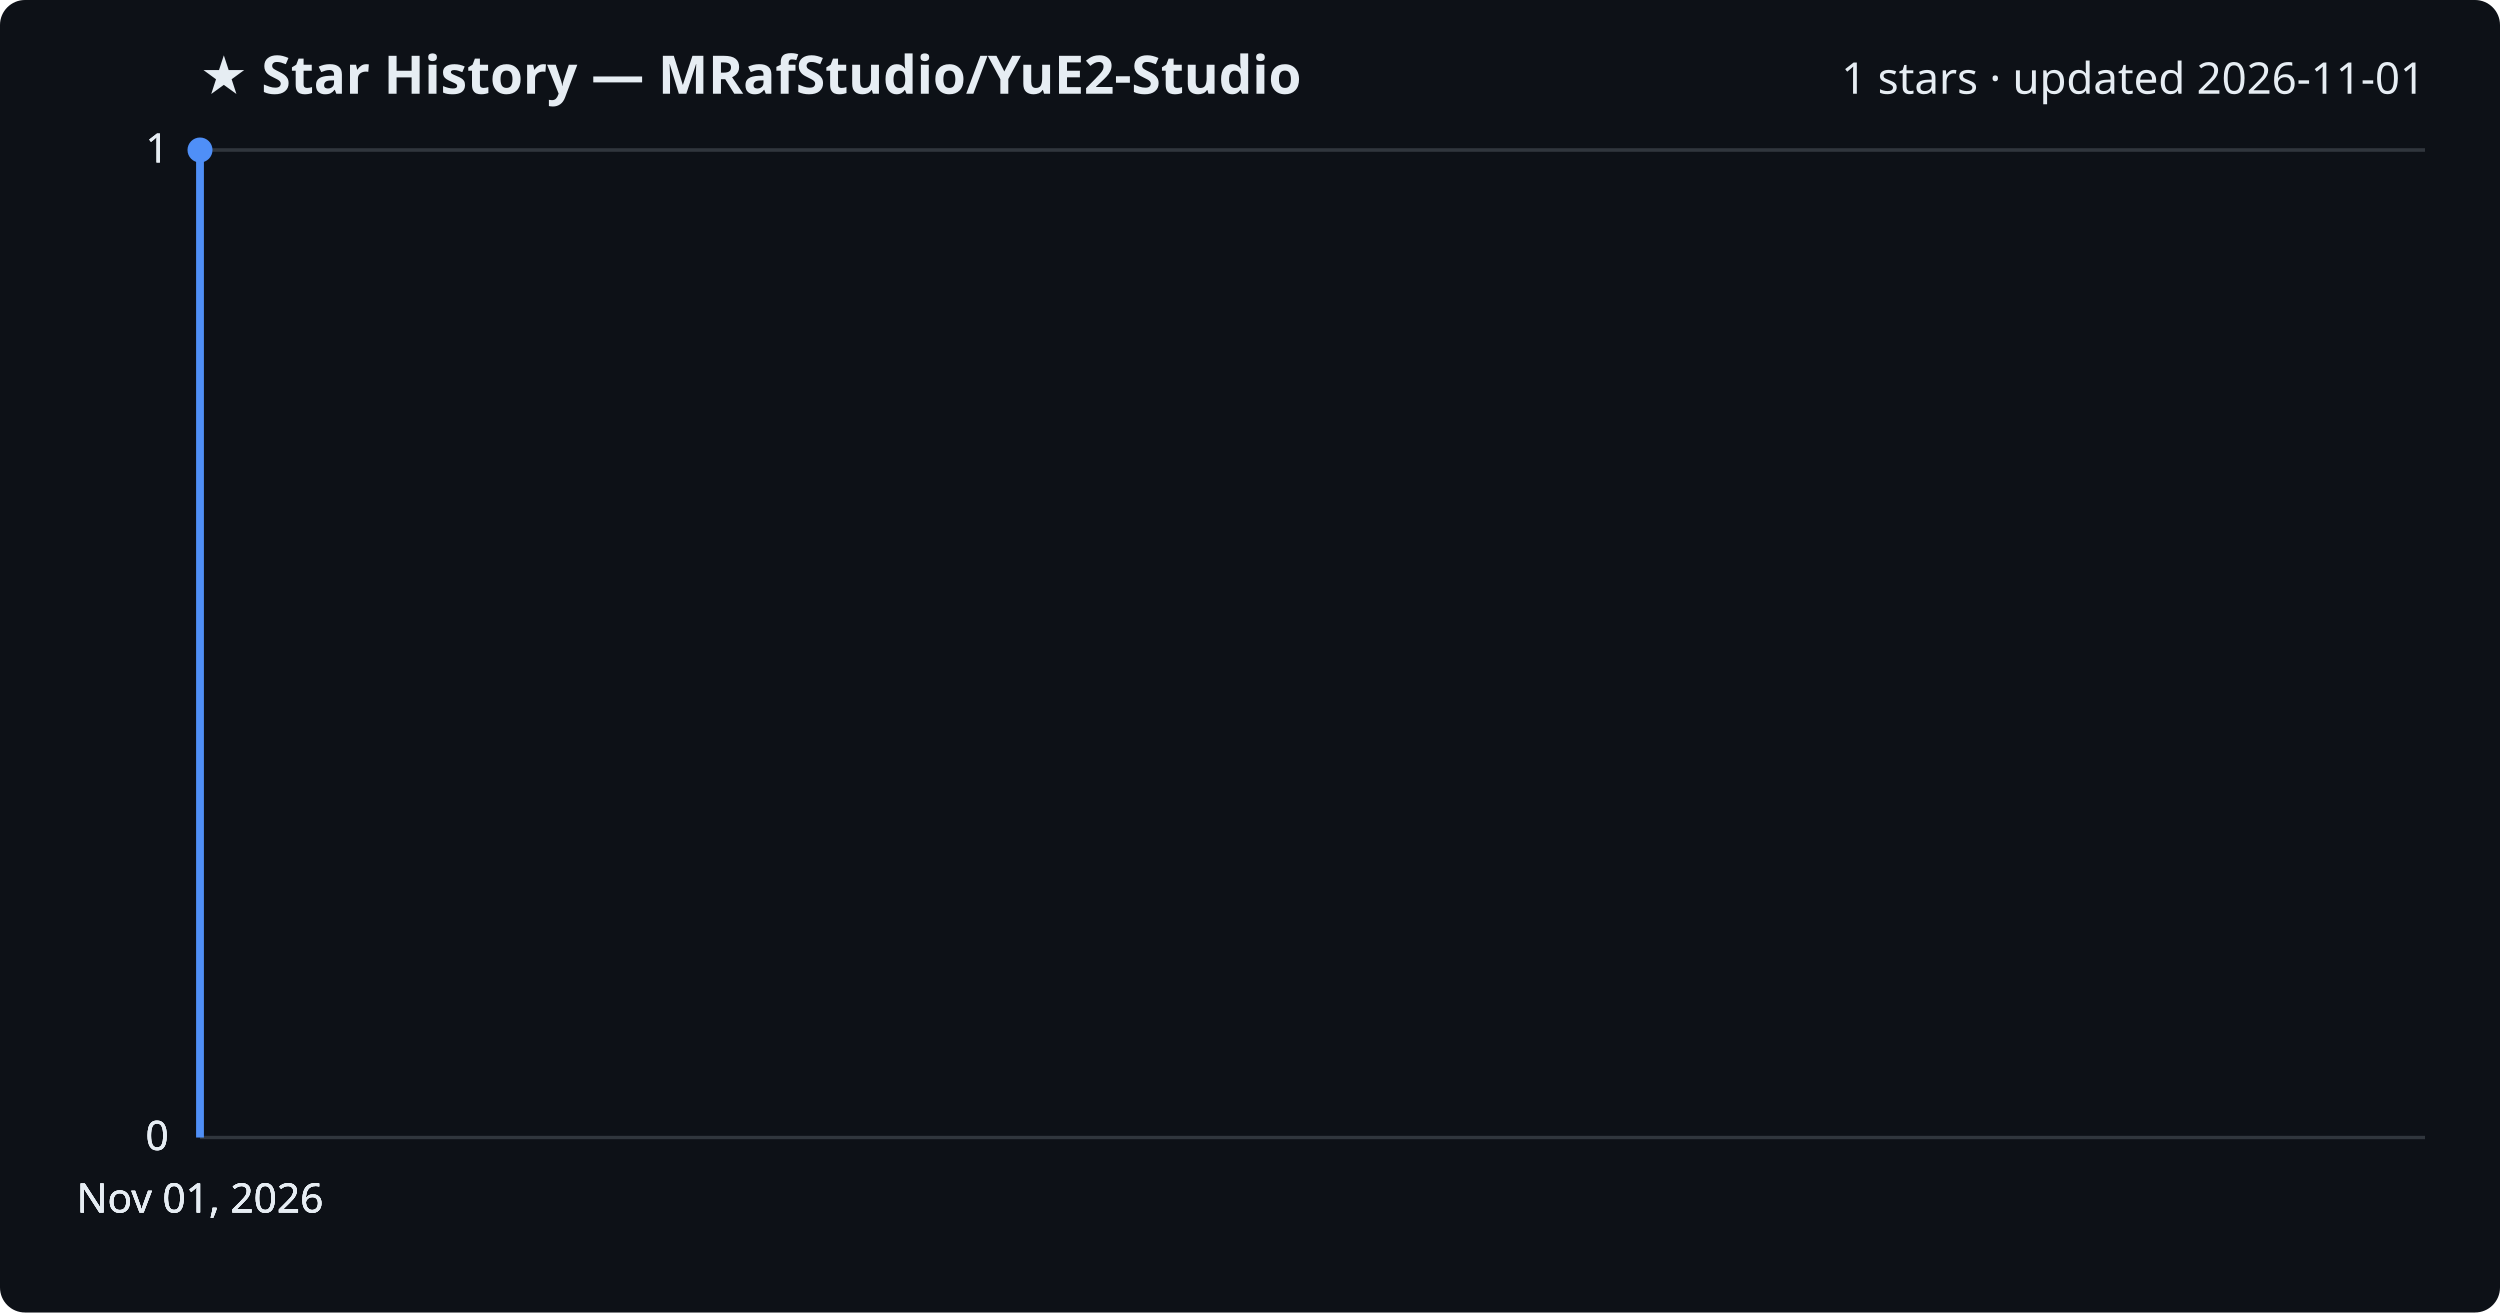
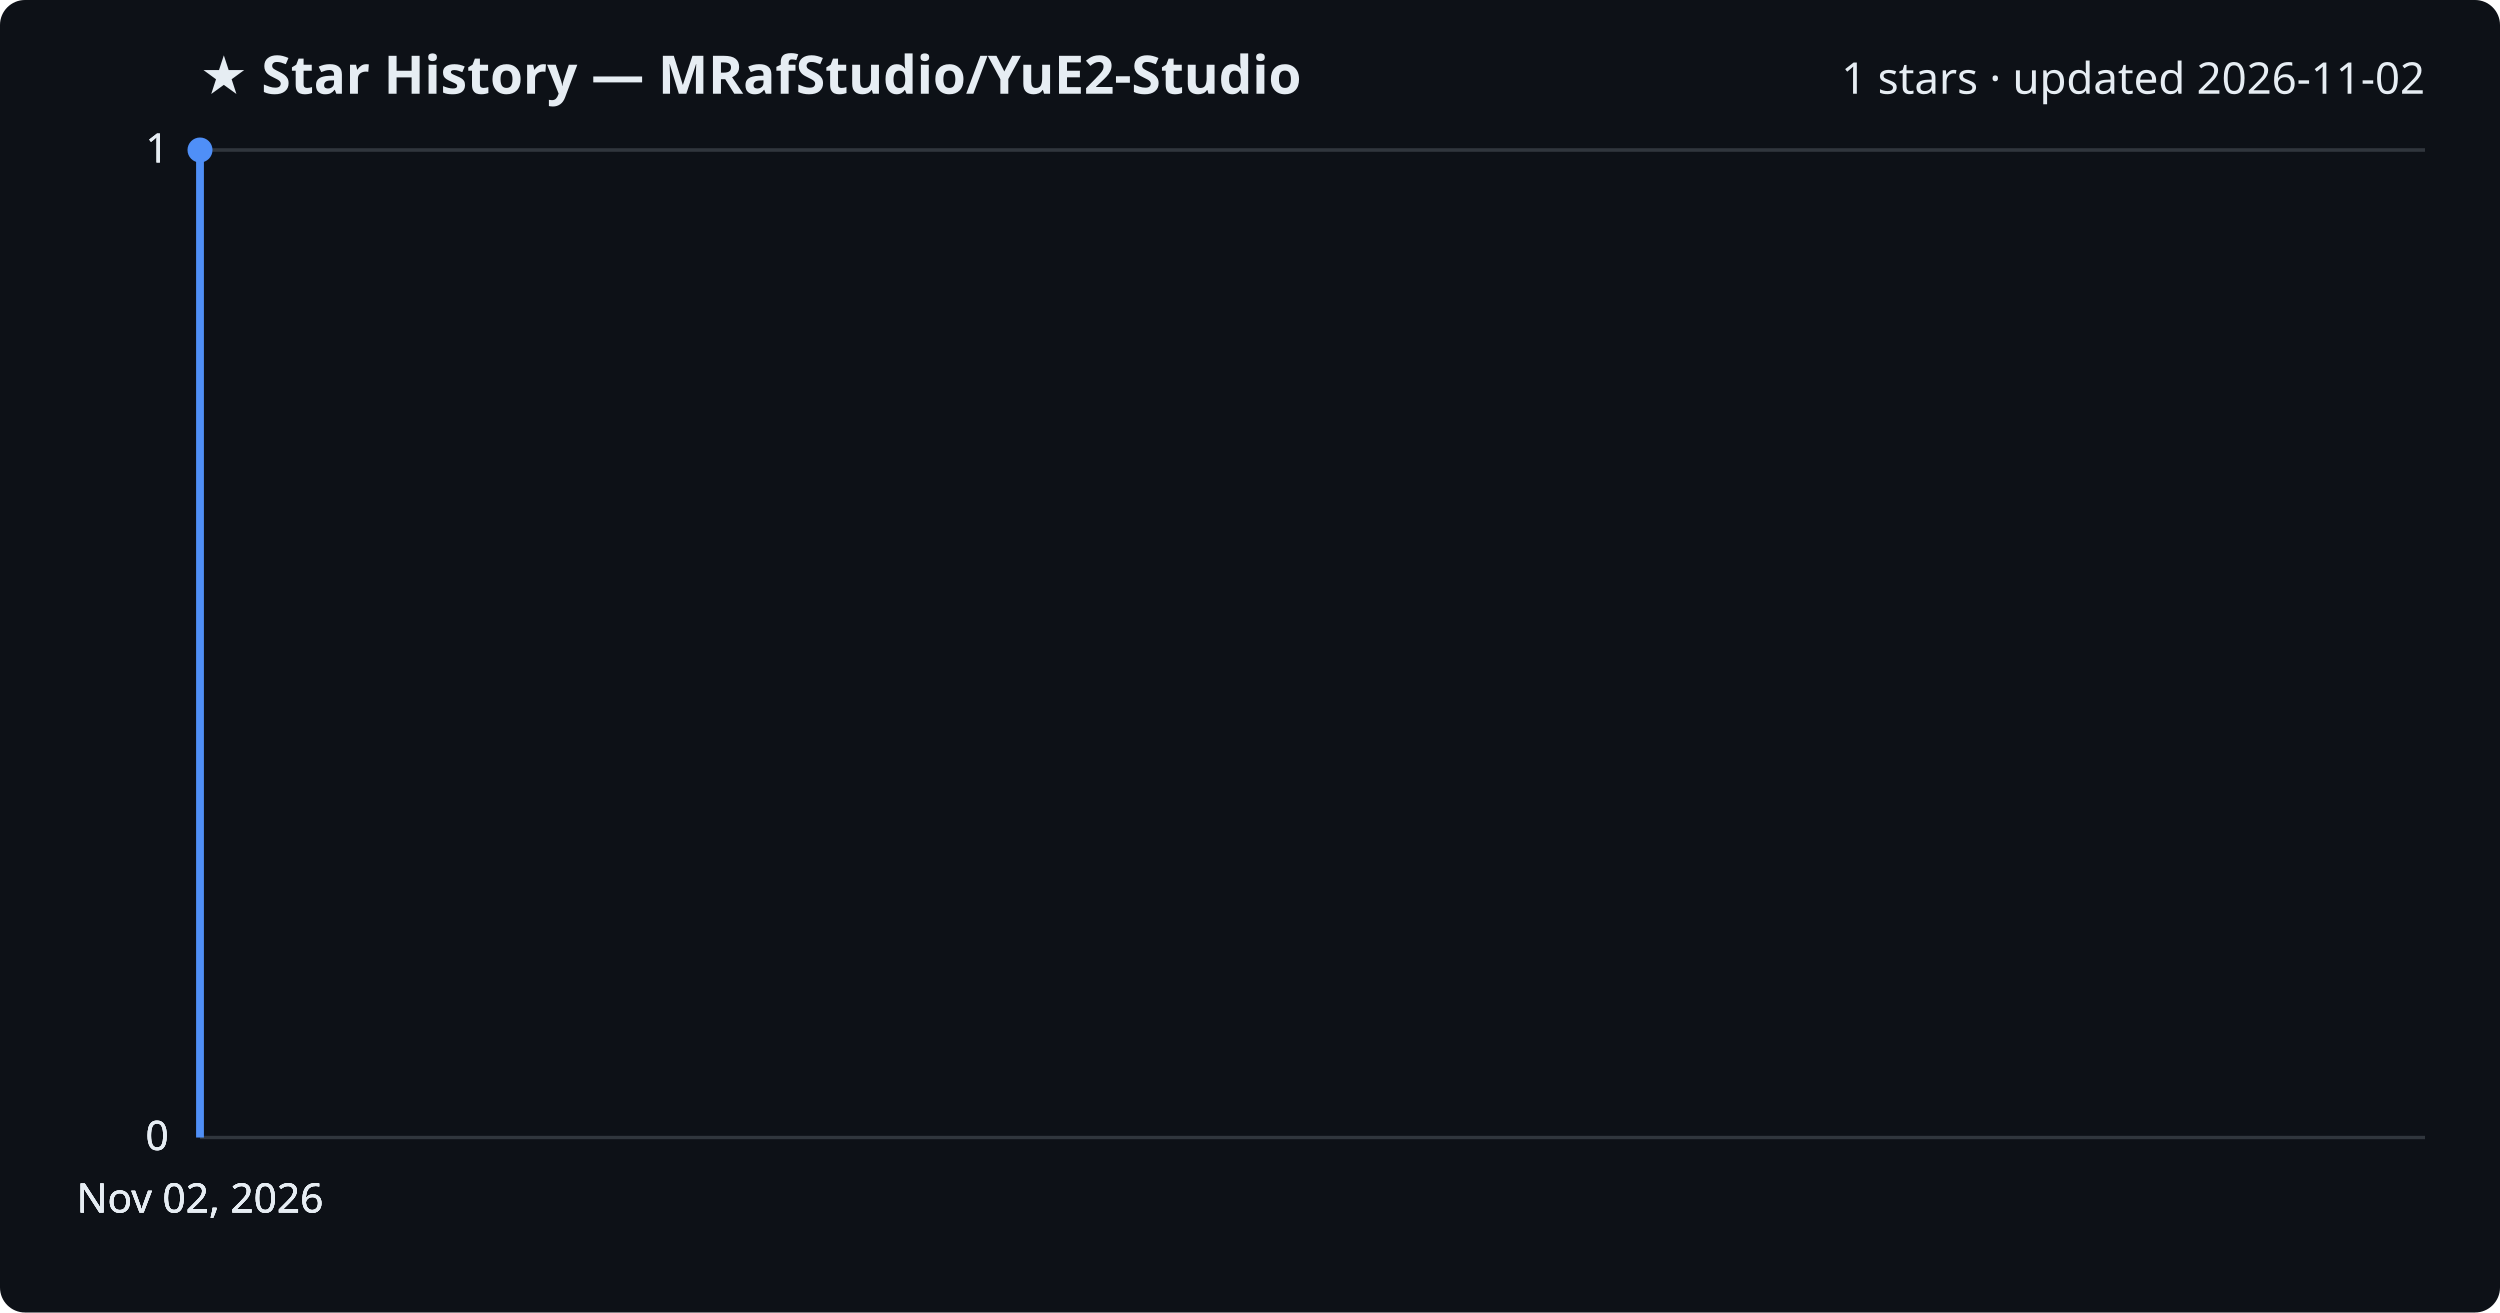
<svg xmlns="http://www.w3.org/2000/svg" viewBox="0 0 800 420" font-family="Segoe UI, sans-serif">
  <rect width="800" height="420" fill="#0d1117" rx="8" />
  <text x="64" y="30" fill="#e6edf3" font-size="17" font-weight="700">★ Star History — MRafStudio/YuE2-Studio</text>
-   <text x="776" y="30" fill="#e6edf3" font-size="14" text-anchor="end">1 stars · updated 2026-11-01</text>
+   <text x="776" y="30" fill="#e6edf3" font-size="14" text-anchor="end">1 stars · updated 2026-11-02</text>
  <line x1="64" y1="364.0" x2="776" y2="364.0" stroke="#30363d" stroke-width="1" />
  <text x="54" y="368.0" fill="#e6edf3" font-size="13" text-anchor="end">0</text>
  <line x1="64" y1="364.0" x2="776" y2="364.0" stroke="#30363d" stroke-width="1" />
  <text x="54" y="368.0" fill="#e6edf3" font-size="13" text-anchor="end">0</text>
  <line x1="64" y1="364.0" x2="776" y2="364.0" stroke="#30363d" stroke-width="1" />
  <text x="54" y="368.0" fill="#e6edf3" font-size="13" text-anchor="end">0</text>
  <line x1="64" y1="48.0" x2="776" y2="48.0" stroke="#30363d" stroke-width="1" />
  <text x="54" y="52.0" fill="#e6edf3" font-size="13" text-anchor="end">1</text>
  <line x1="64" y1="48.0" x2="776" y2="48.0" stroke="#30363d" stroke-width="1" />
  <text x="54" y="52.0" fill="#e6edf3" font-size="13" text-anchor="end">1</text>
  <path d="M64.0,364.0 L64.0,48.0 L64.0,48.0" fill="none" stroke="#4f8ff7" stroke-width="2.5" stroke-linejoin="round" />
  <circle cx="64.0" cy="48.0" r="4" fill="#4f8ff7" />
-   <text x="64.0" y="388" fill="#e6edf3" font-size="13" text-anchor="middle">Nov 01, 2026</text>
-   <text x="64.0" y="388" fill="#e6edf3" font-size="13" text-anchor="middle">Nov 01, 2026</text>
-   <text x="64.0" y="388" fill="#e6edf3" font-size="13" text-anchor="middle">Nov 01, 2026</text>
-   <text x="64.0" y="388" fill="#e6edf3" font-size="13" text-anchor="middle">Nov 01, 2026</text>
+   <text x="64.0" y="388" fill="#e6edf3" font-size="13" text-anchor="middle">Nov 02, 2026</text>
+   <text x="64.0" y="388" fill="#e6edf3" font-size="13" text-anchor="middle">Nov 02, 2026</text>
+   <text x="64.0" y="388" fill="#e6edf3" font-size="13" text-anchor="middle">Nov 02, 2026</text>
+   <text x="64.0" y="388" fill="#e6edf3" font-size="13" text-anchor="middle">Nov 02, 2026</text>
</svg>
